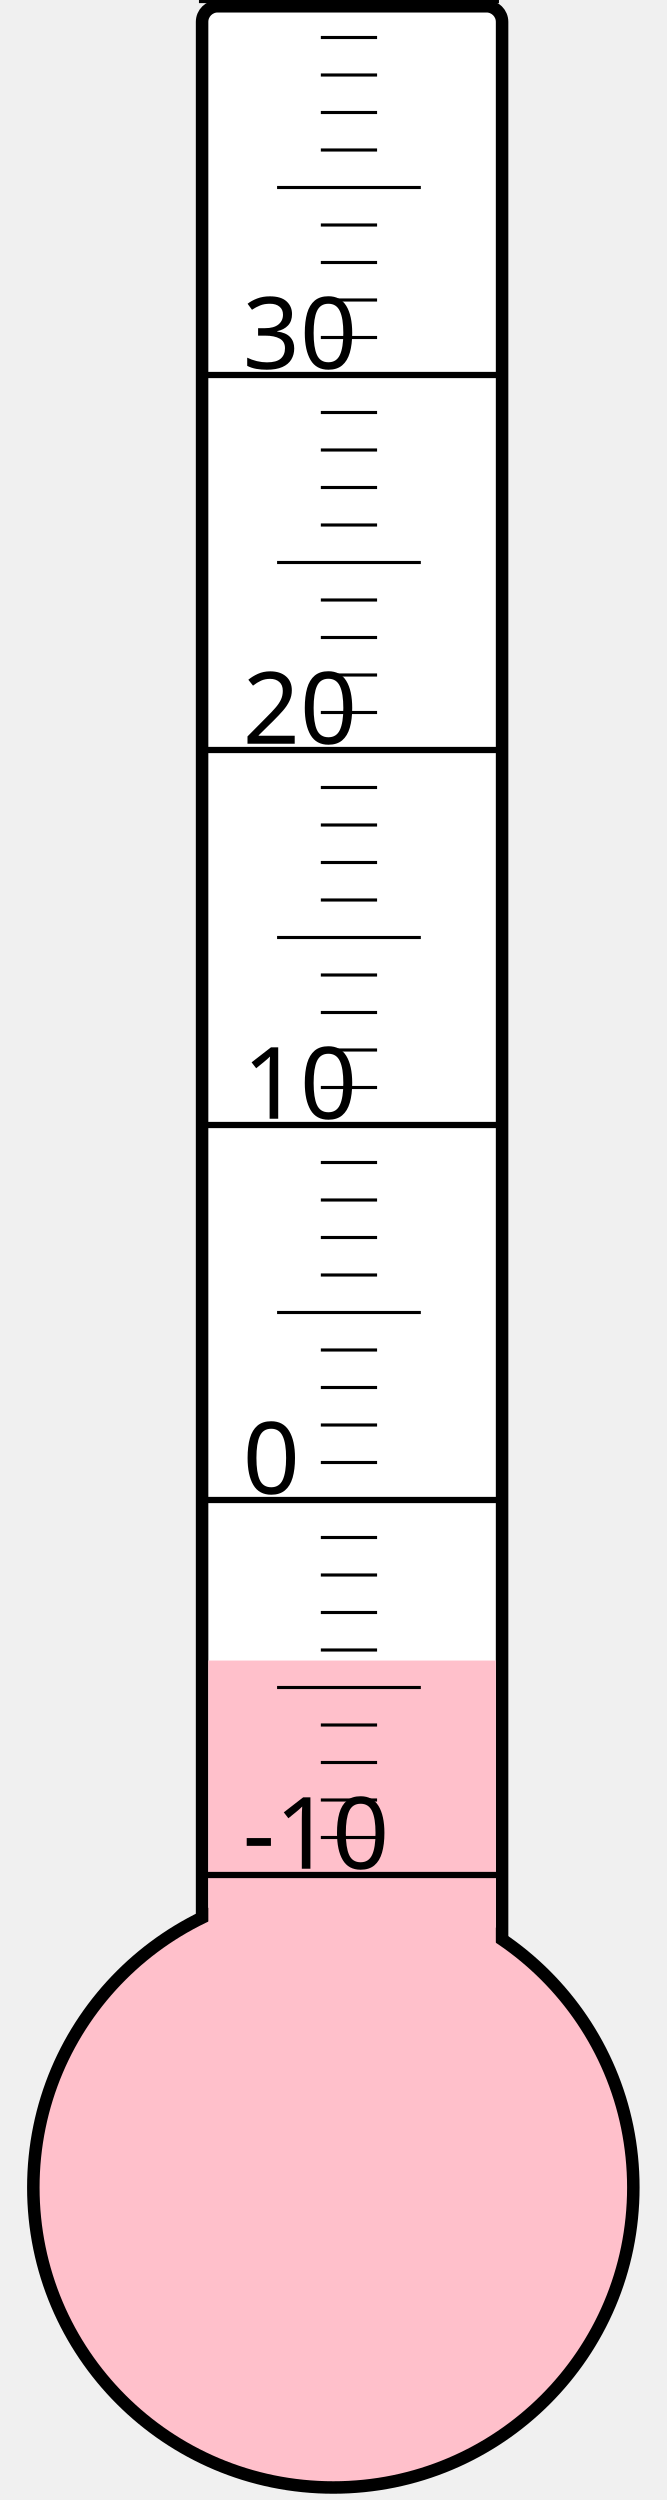
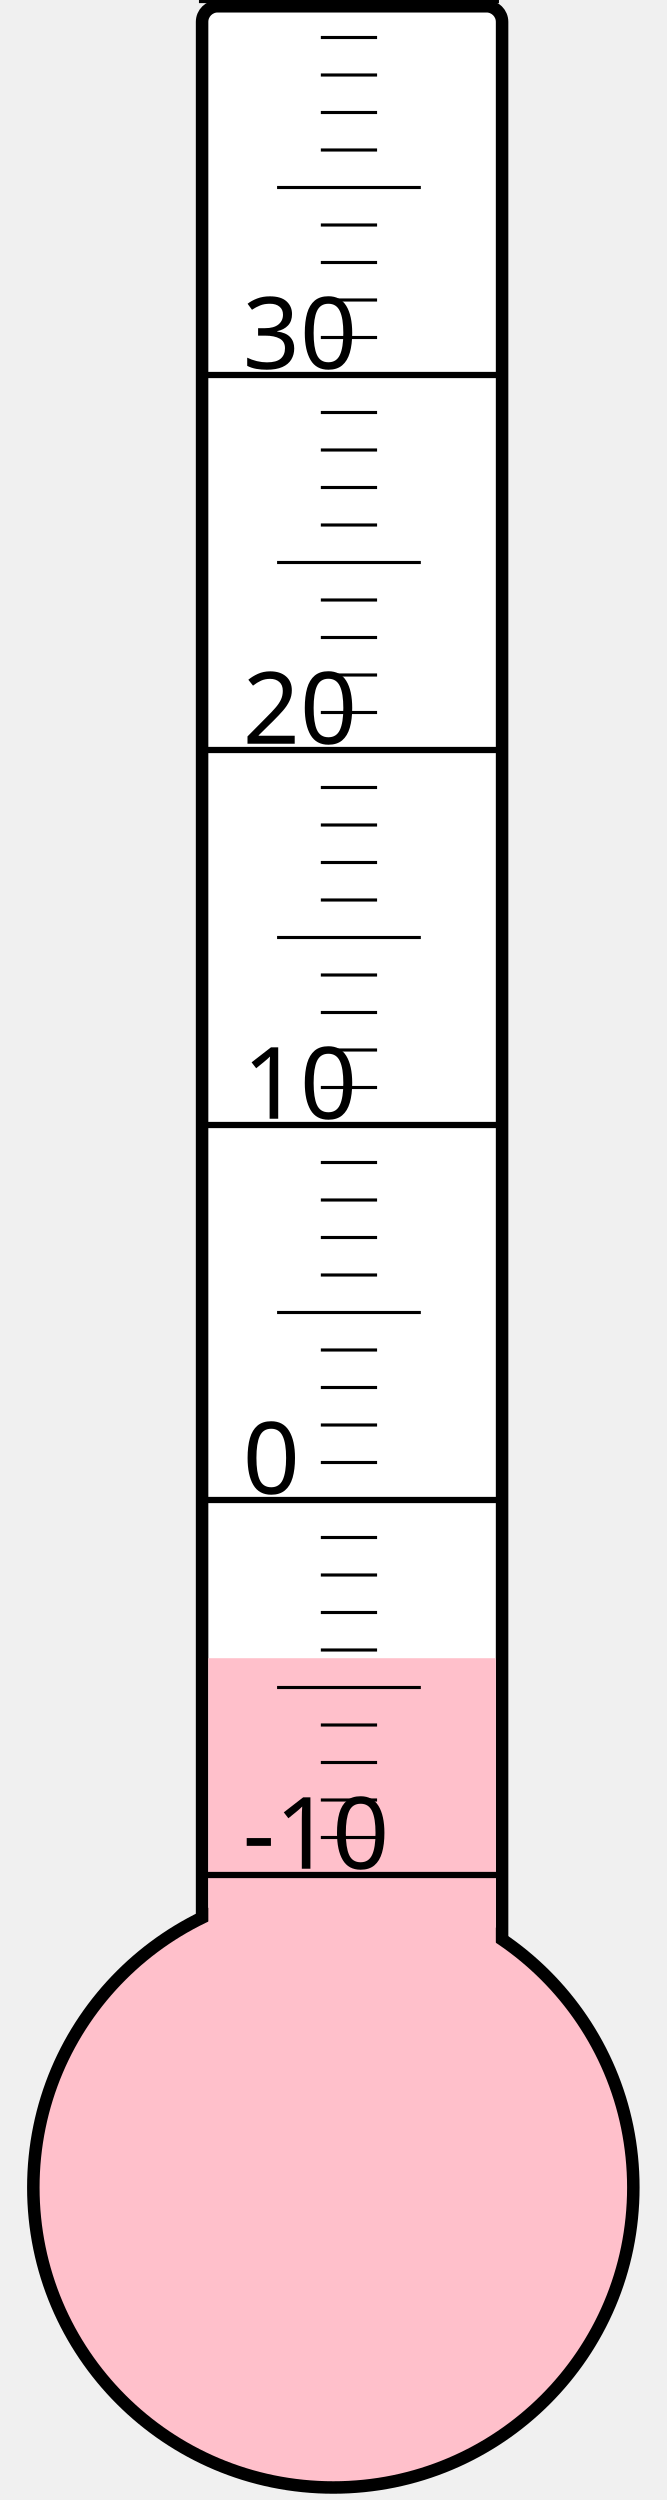
<svg xmlns="http://www.w3.org/2000/svg" width="40px" height="150px" viewBox="0 0 200 800">
  <rect width="200" height="800" x="0" y="0" style="fill: #ffffeb; fill-opacity: 0;" />
  <rect width="96" height="680" x="58" y="2" rx="5" ry="5" style="fill: white; fill-opacity: 1; stroke: black; stroke-width: 4;" />
  <circle cx="100" cy="700" r="96" style="fill: pink; stroke: black; stroke-width: 4;" />
-   <rect width="92" height="168.625" x="60" y="531.375" style="fill: pink; fill-opacity: 1; stroke-width: 0;" />
+   <rect width="92" height="169.375" x="60" y="530.625" style="fill: pink; fill-opacity: 1; stroke-width: 0;" />
  <text x="71" y="598" style="font-family: sans-serif; font-size: 24pt;">-10</text>
  <text x="71" y="478" style="font-family: sans-serif; font-size: 24pt;">0</text>
  <text x="71" y="358" style="font-family: sans-serif; font-size: 24pt;">10</text>
  <text x="71" y="238" style="font-family: sans-serif; font-size: 24pt;">20</text>
  <text x="71" y="118" style="font-family: sans-serif; font-size: 24pt;">30</text>
  <g style="stroke: black;">
    <line x1="57" y1="600" x2="153" y2="600" style="stroke-width: 2;" />
    <line x1="96" y1="588" x2="114" y2="588" style="stroke-width: 1;" />
    <line x1="96" y1="576" x2="114" y2="576" style="stroke-width: 1;" />
    <line x1="96" y1="564" x2="114" y2="564" style="stroke-width: 1;" />
    <line x1="96" y1="552" x2="114" y2="552" style="stroke-width: 1;" />
    <line x1="82" y1="540" x2="128" y2="540" style="stroke-width: 1;" />
    <line x1="96" y1="528" x2="114" y2="528" style="stroke-width: 1;" />
    <line x1="96" y1="516" x2="114" y2="516" style="stroke-width: 1;" />
    <line x1="96" y1="504" x2="114" y2="504" style="stroke-width: 1;" />
    <line x1="96" y1="492" x2="114" y2="492" style="stroke-width: 1;" />
    <line x1="57" y1="480" x2="153" y2="480" style="stroke-width: 2;" />
    <line x1="96" y1="468" x2="114" y2="468" style="stroke-width: 1;" />
    <line x1="96" y1="456" x2="114" y2="456" style="stroke-width: 1;" />
    <line x1="96" y1="444" x2="114" y2="444" style="stroke-width: 1;" />
    <line x1="96" y1="432" x2="114" y2="432" style="stroke-width: 1;" />
    <line x1="82" y1="420" x2="128" y2="420" style="stroke-width: 1;" />
    <line x1="96" y1="408" x2="114" y2="408" style="stroke-width: 1;" />
    <line x1="96" y1="396" x2="114" y2="396" style="stroke-width: 1;" />
    <line x1="96" y1="384" x2="114" y2="384" style="stroke-width: 1;" />
    <line x1="96" y1="372" x2="114" y2="372" style="stroke-width: 1;" />
    <line x1="57" y1="360" x2="153" y2="360" style="stroke-width: 2;" />
    <line x1="96" y1="348" x2="114" y2="348" style="stroke-width: 1;" />
    <line x1="96" y1="336" x2="114" y2="336" style="stroke-width: 1;" />
    <line x1="96" y1="324" x2="114" y2="324" style="stroke-width: 1;" />
    <line x1="96" y1="312" x2="114" y2="312" style="stroke-width: 1;" />
    <line x1="82" y1="300" x2="128" y2="300" style="stroke-width: 1;" />
    <line x1="96" y1="288" x2="114" y2="288" style="stroke-width: 1;" />
    <line x1="96" y1="276" x2="114" y2="276" style="stroke-width: 1;" />
    <line x1="96" y1="264" x2="114" y2="264" style="stroke-width: 1;" />
    <line x1="96" y1="252" x2="114" y2="252" style="stroke-width: 1;" />
    <line x1="57" y1="240" x2="153" y2="240" style="stroke-width: 2;" />
    <line x1="96" y1="228" x2="114" y2="228" style="stroke-width: 1;" />
    <line x1="96" y1="216" x2="114" y2="216" style="stroke-width: 1;" />
    <line x1="96" y1="204" x2="114" y2="204" style="stroke-width: 1;" />
    <line x1="96" y1="192" x2="114" y2="192" style="stroke-width: 1;" />
    <line x1="82" y1="180" x2="128" y2="180" style="stroke-width: 1;" />
    <line x1="96" y1="168" x2="114" y2="168" style="stroke-width: 1;" />
    <line x1="96" y1="156" x2="114" y2="156" style="stroke-width: 1;" />
    <line x1="96" y1="144" x2="114" y2="144" style="stroke-width: 1;" />
    <line x1="96" y1="132" x2="114" y2="132" style="stroke-width: 1;" />
    <line x1="57" y1="120" x2="153" y2="120" style="stroke-width: 2;" />
    <line x1="96" y1="108" x2="114" y2="108" style="stroke-width: 1;" />
    <line x1="96" y1="96" x2="114" y2="96" style="stroke-width: 1;" />
    <line x1="96" y1="84" x2="114" y2="84" style="stroke-width: 1;" />
    <line x1="96" y1="72" x2="114" y2="72" style="stroke-width: 1;" />
    <line x1="82" y1="60" x2="128" y2="60" style="stroke-width: 1;" />
    <line x1="96" y1="48" x2="114" y2="48" style="stroke-width: 1;" />
    <line x1="96" y1="36" x2="114" y2="36" style="stroke-width: 1;" />
    <line x1="96" y1="24" x2="114" y2="24" style="stroke-width: 1;" />
    <line x1="96" y1="12" x2="114" y2="12" style="stroke-width: 1;" />
    <line x1="57" y1="0" x2="153" y2="0" style="stroke-width: 2;" />
  </g>
</svg>
